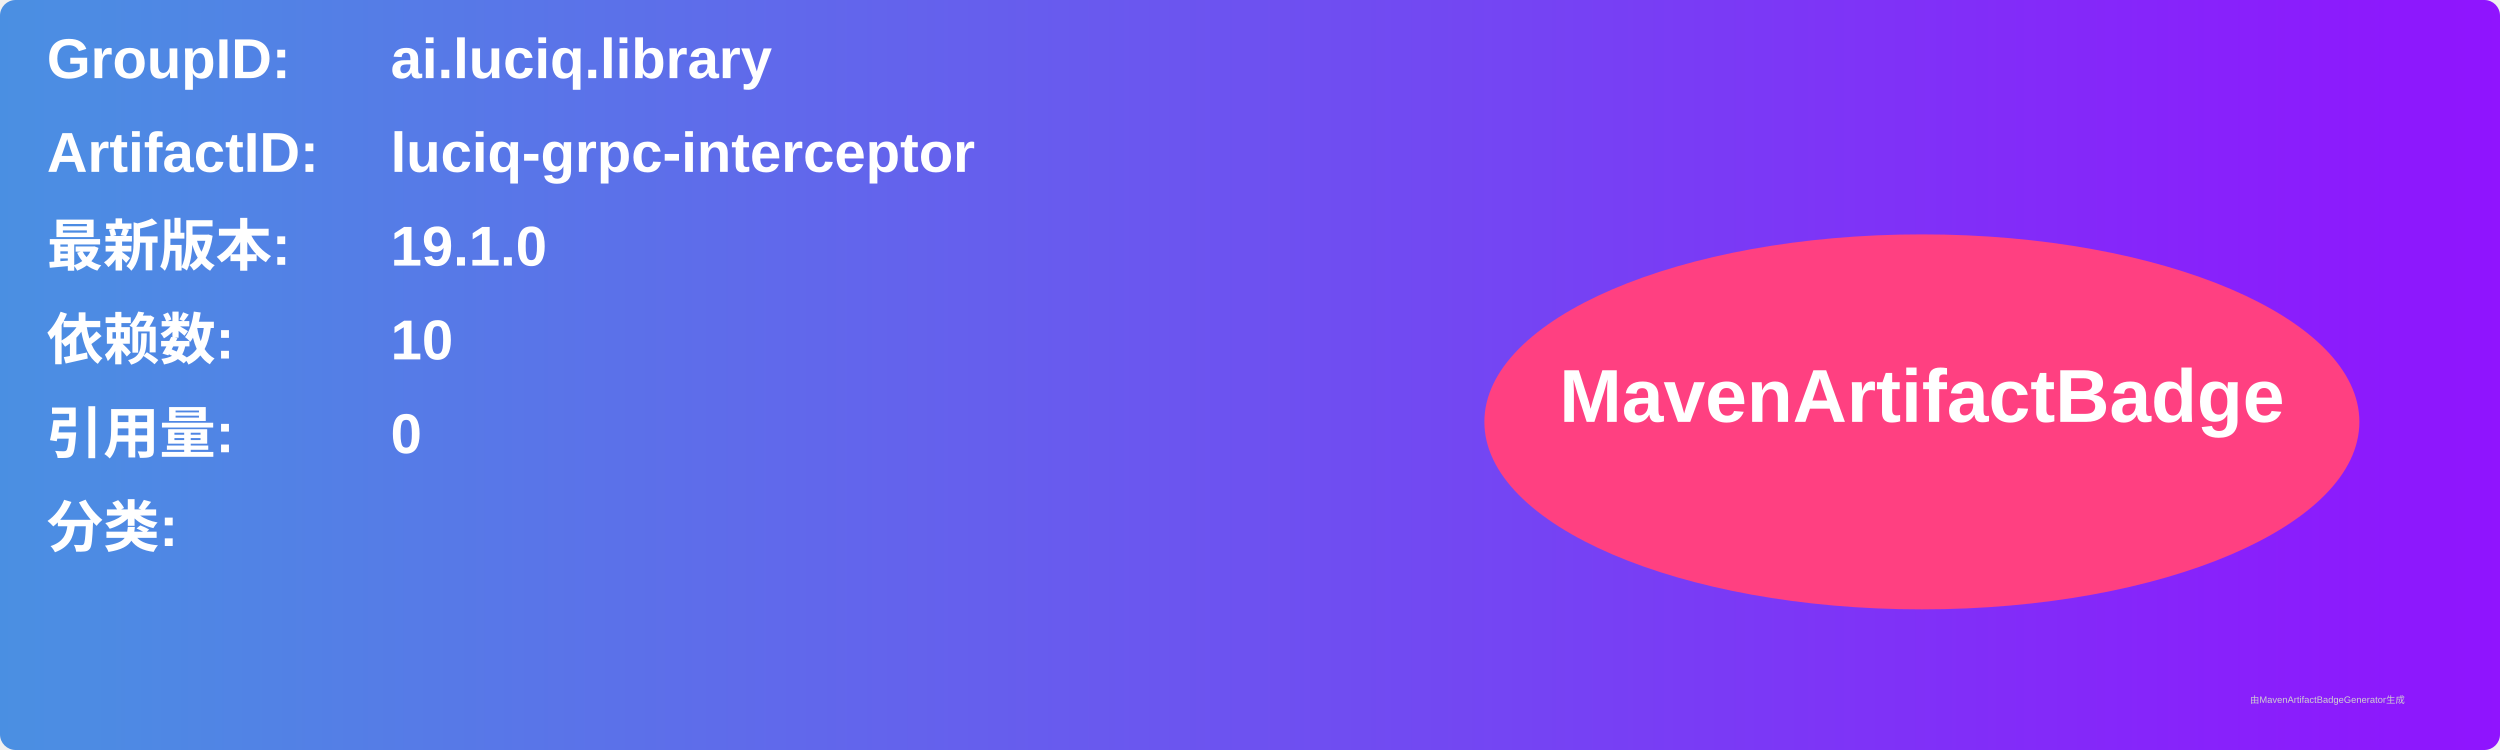
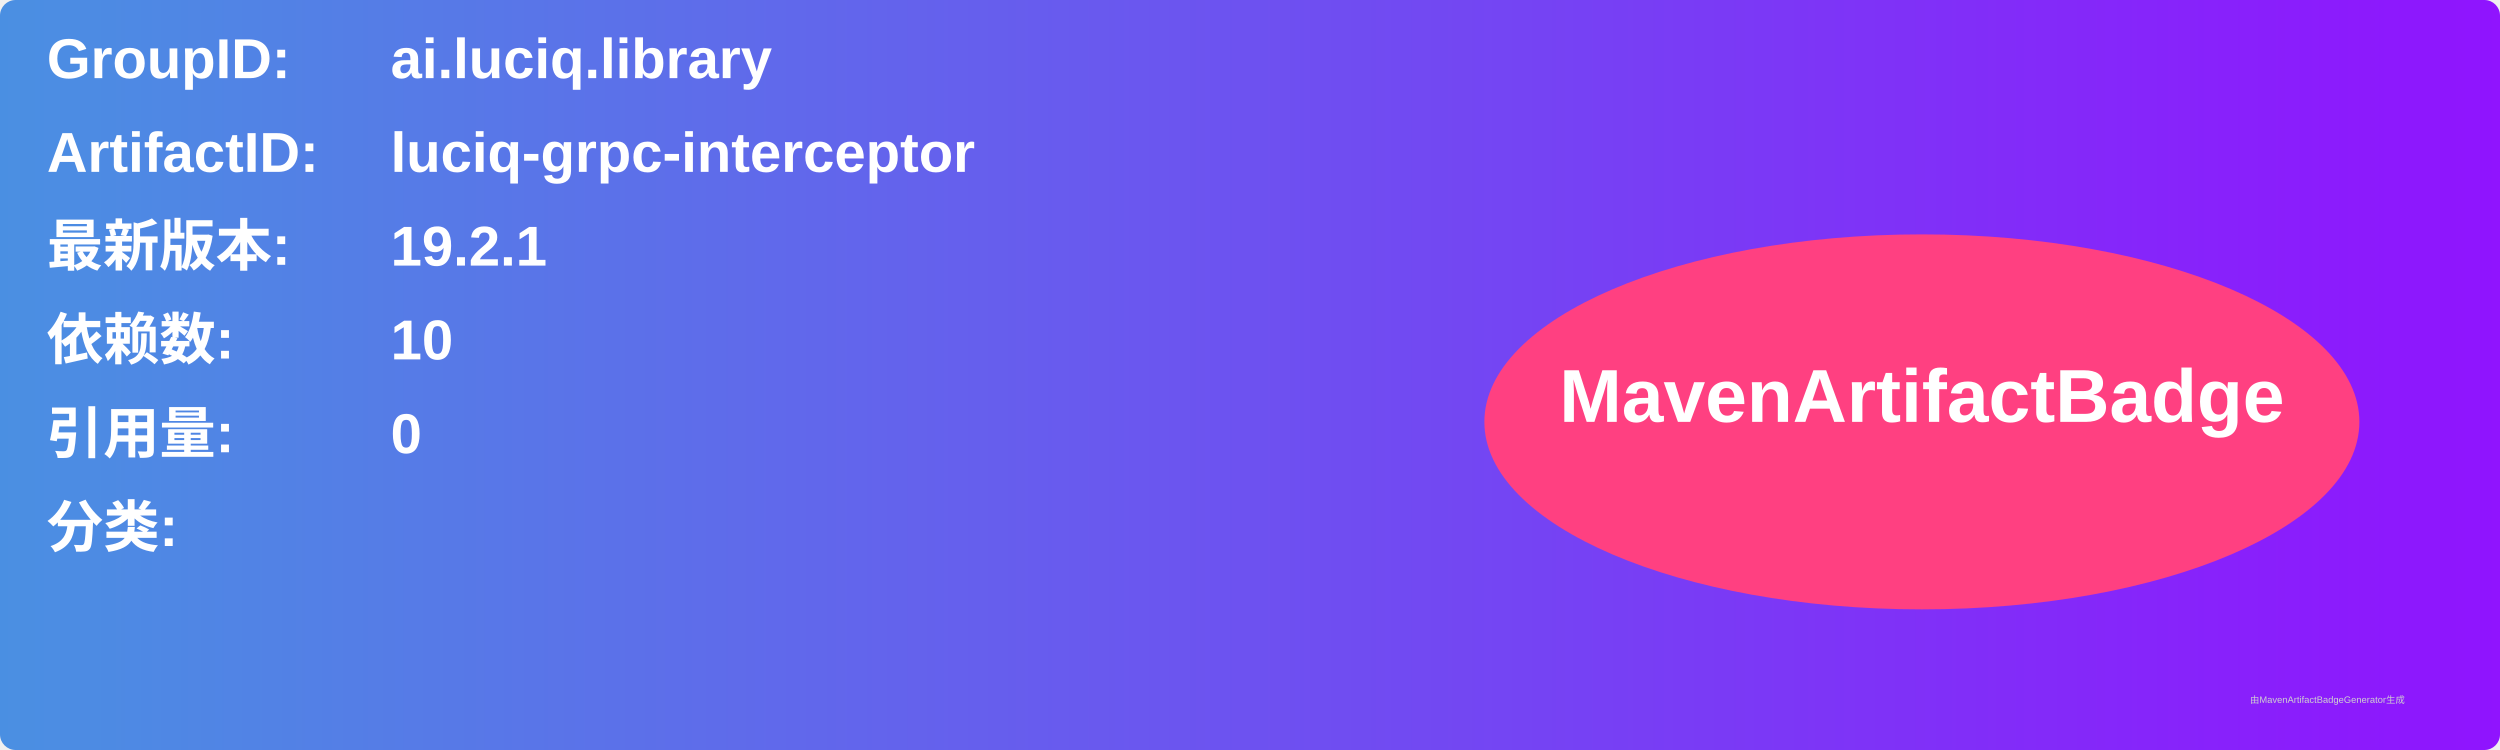
<svg xmlns="http://www.w3.org/2000/svg" width="800" height="240" viewBox="0 0 800 240">
  <linearGradient id="grad" x1="0%" y1="0%" x2="100%" y2="0%">
    <stop offset="0%" stop-color="#4a90e2" />
    <stop offset="100%" stop-color="#9013fe" />
  </linearGradient>
  <rect width="100%" height="100%" rx="5" ry="5" fill="url(#grad)" />
  <g transform="translate(15, 15)">
    <text x="0" y="10" font-family="Arial" font-size="18" fill="white" font-weight="bold" width="260">GroupID:</text>
    <text x="110" y="10" font-family="Arial" font-size="18" fill="white" font-weight="bold" width="460">ai.luciq.library</text>
    <text x="0" y="40" font-family="Arial" font-size="18" fill="white" font-weight="bold" width="260">ArtifactID:</text>
    <text x="110" y="40" font-family="Arial" font-size="18" fill="white" font-weight="bold" width="460">luciq-grpc-interceptor</text>
    <text x="0" y="70" font-family="Arial" font-size="18" fill="white" font-weight="bold">最新版本:</text>
    <text x="110" y="70" font-family="Arial" font-size="18" fill="white" font-weight="bold">
-       <tspan font-weight="bold">19.1.0</tspan>
+       <tspan font-weight="bold">19.2.1</tspan>
    </text>
    <text x="0" y="100" font-family="Arial" font-size="18" fill="white" font-weight="bold">依赖数: </text>
    <text x="110" y="100" font-family="Arial" font-size="18" fill="white">
      <tspan font-weight="bold">10</tspan>
    </text>
    <text x="0" y="130" font-family="Arial" font-size="18" fill="white" font-weight="bold">引用量: </text>
    <text x="110" y="130" font-family="Arial" font-size="18" fill="white">
      <tspan font-weight="bold">0</tspan>
    </text>
    <text x="0" y="160" font-family="Arial" font-size="18" fill="white" font-weight="bold">分类:</text>
    <text x="10" y="190" font-family="Arial" font-size="10" fill="white">
      <tspan font-weight="bold" />
    </text>
    <ellipse cx="600" cy="120" rx="140" ry="60" fill="#ff4081" />
    <text x="600" y="120" text-anchor="middle" font-family="Arial" font-size="24" fill="white" font-weight="bold">MavenArtifactBadge</text>
  </g>
  <text x="720" y="225" font-family="Arial" font-size="3" fill="#d0d0d0">由MavenArtifactBadgeGenerator生成</text>
</svg>
